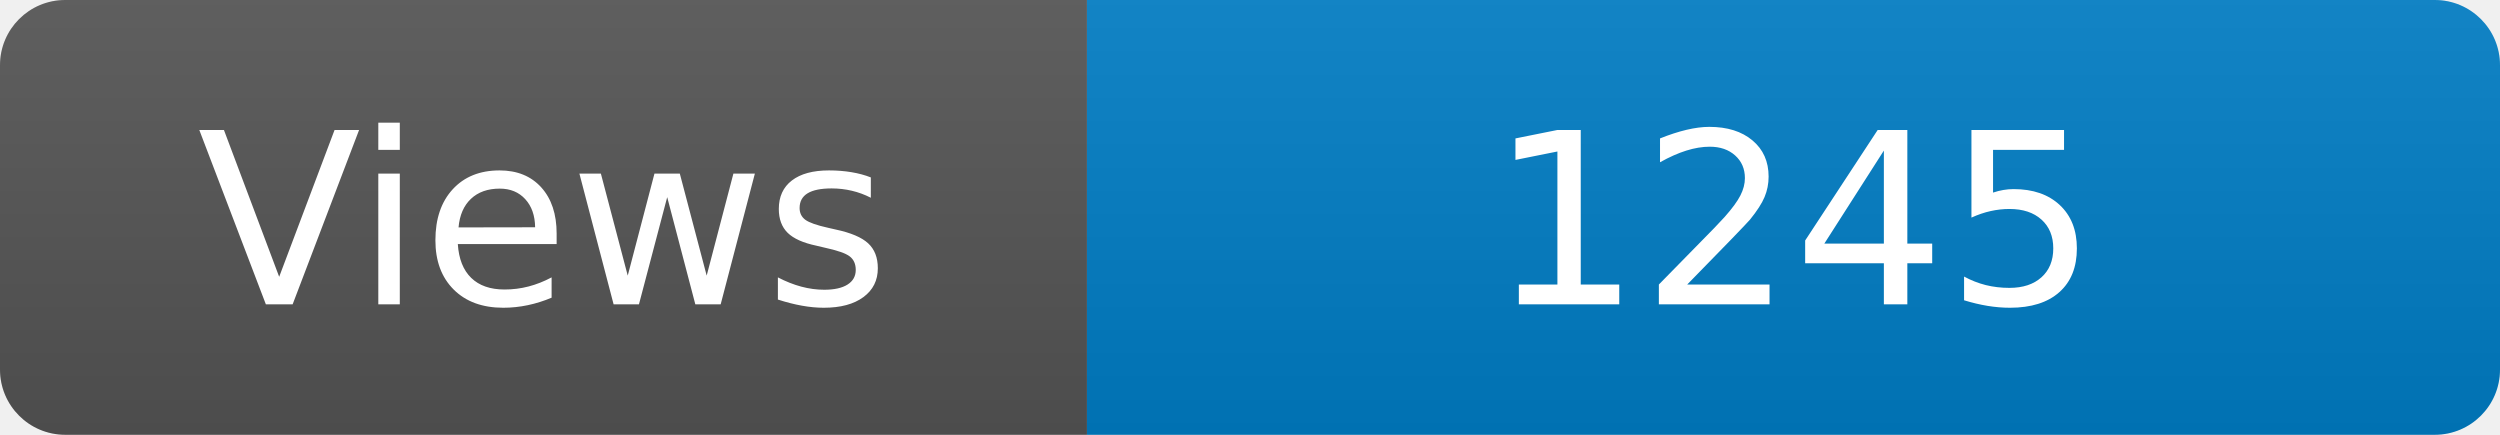
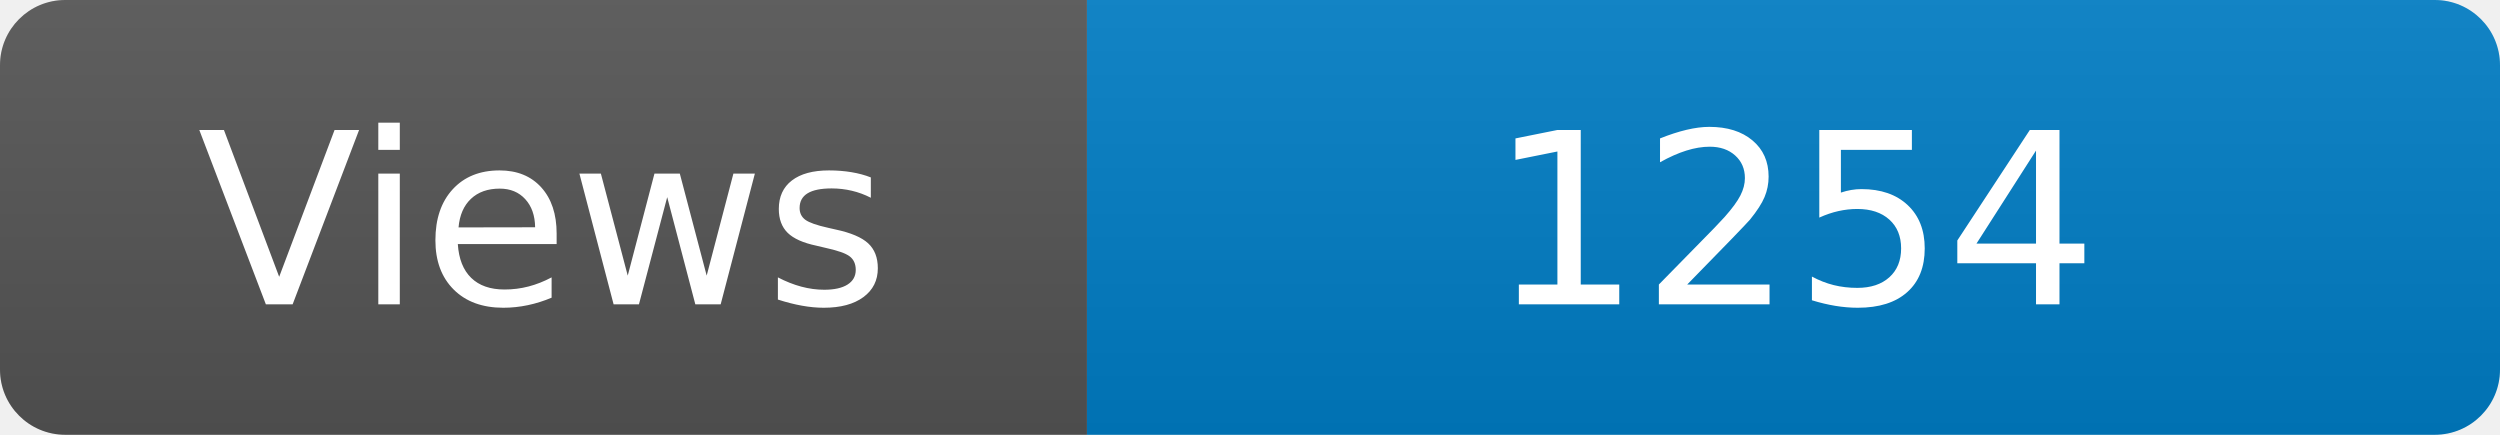
<svg xmlns="http://www.w3.org/2000/svg" width="115" height="20" role="img" aria-label="Maintained?: yes">
  <linearGradient id="s" x2="0" y2="100%">
    <stop offset="0" stop-color="#bbb" stop-opacity=".1" />
    <stop offset="1" stop-opacity=".1" />
  </linearGradient>
  <clipPath id="r">
    <rect width="115" height="20" rx="3" fill="#fff" />
  </clipPath>
  <g clip-path="url(#r)">
    <rect width="50" height="20" fill="#555" />
    <rect x="50" width="160" height="20" fill="#007ec6" />
    <rect width="115" height="20" fill="url(#s)" />
  </g>
  <g fill="#fff" text-anchor="middle" font-family="Verdana,Geneva,DejaVu Sans,sans-serif" font-size="110">
    <text x="250" y="140" transform="scale(.1)" fill="#fff">Views</text>
-     <text x="825" y="140" transform="scale(.1)" fill="#fff">1245</text>
+     <text x="825" y="140" transform="scale(.1)" fill="#fff">1254</text>
  </g>
</svg>
